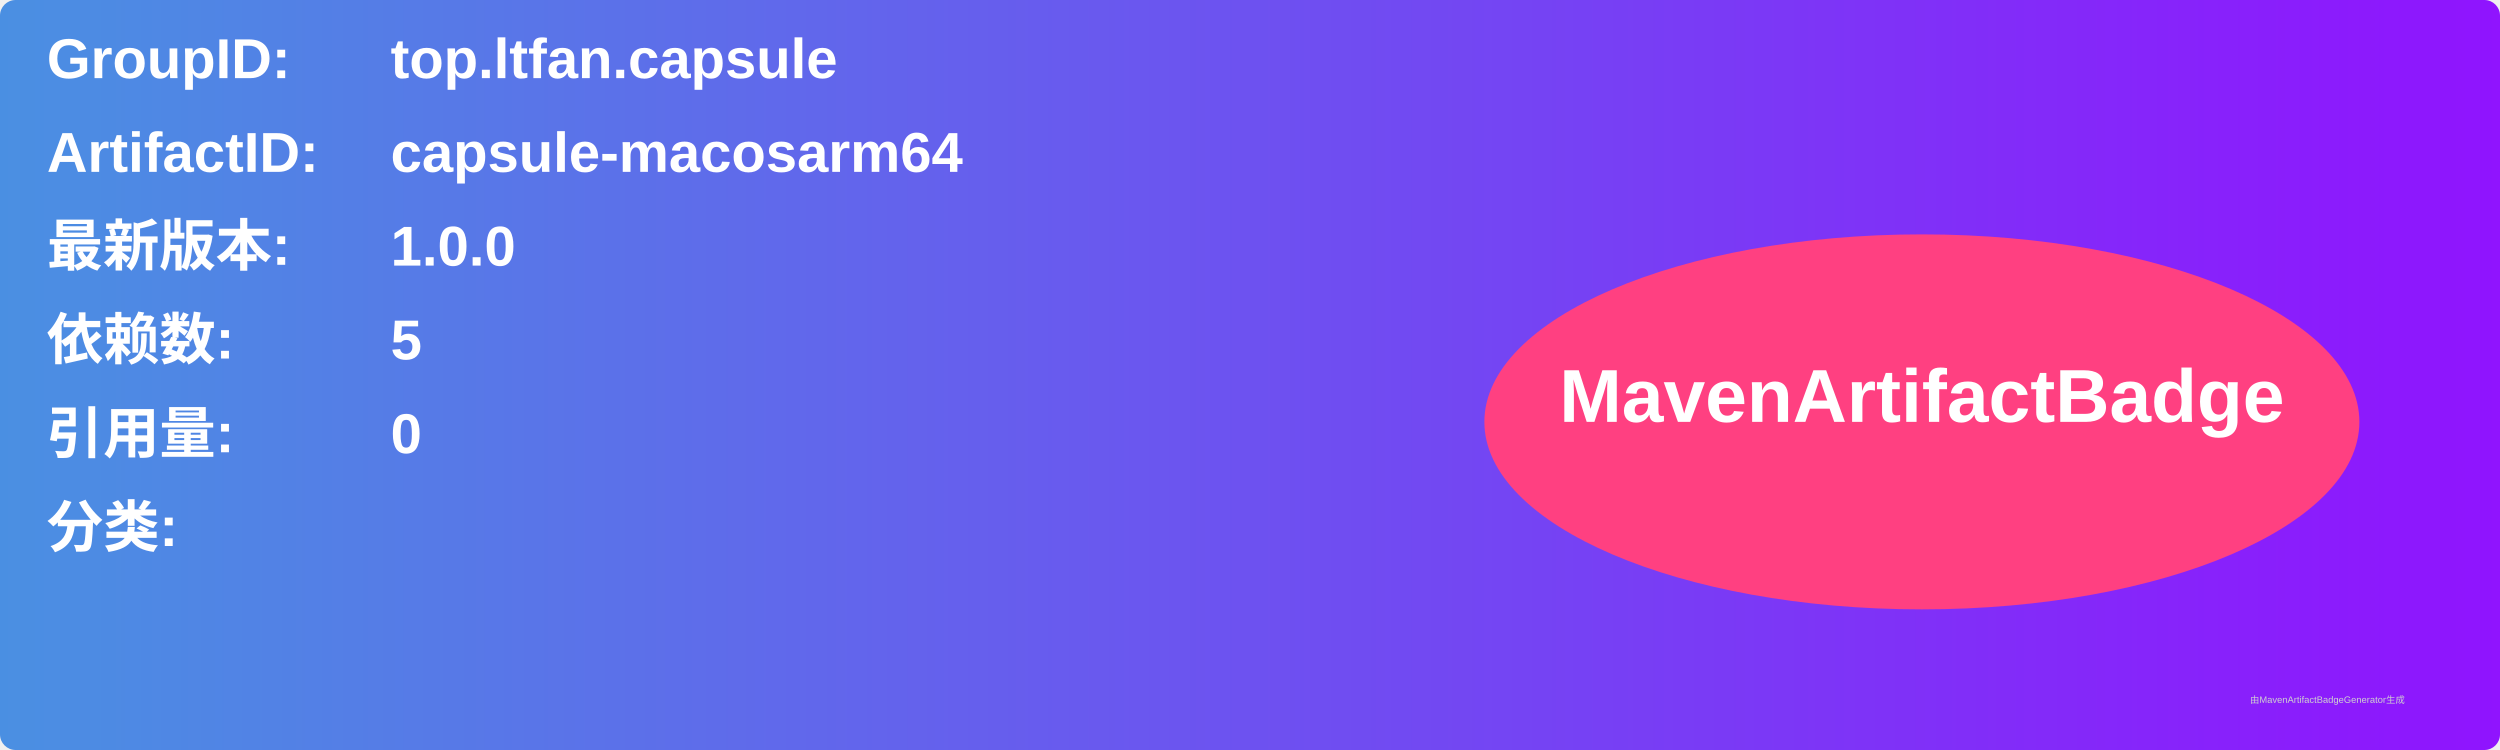
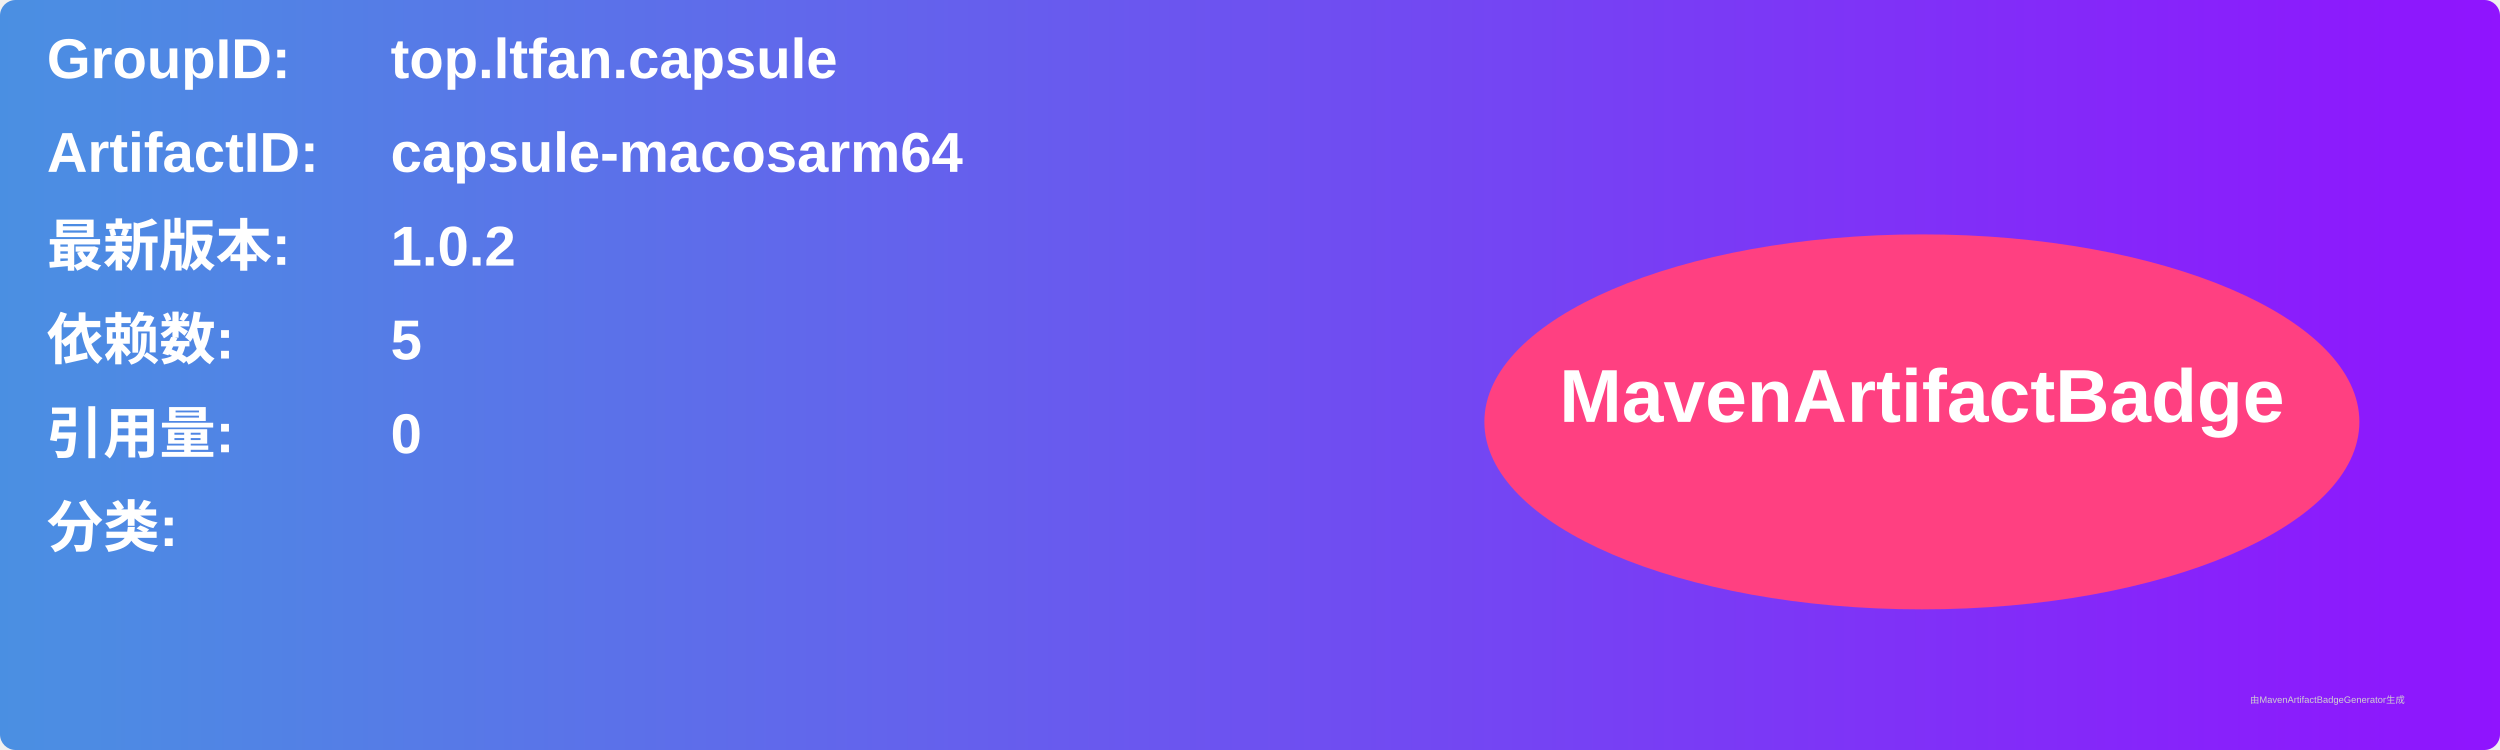
<svg xmlns="http://www.w3.org/2000/svg" width="800" height="240" viewBox="0 0 800 240">
  <linearGradient id="grad" x1="0%" y1="0%" x2="100%" y2="0%">
    <stop offset="0%" stop-color="#4a90e2" />
    <stop offset="100%" stop-color="#9013fe" />
  </linearGradient>
  <rect width="100%" height="100%" rx="5" ry="5" fill="url(#grad)" />
  <g transform="translate(15, 15)">
    <text x="0" y="10" font-family="Arial" font-size="18" fill="white" font-weight="bold" width="260">GroupID:</text>
    <text x="110" y="10" font-family="Arial" font-size="18" fill="white" font-weight="bold" width="460">top.ltfan.capsule</text>
    <text x="0" y="40" font-family="Arial" font-size="18" fill="white" font-weight="bold" width="260">ArtifactID:</text>
    <text x="110" y="40" font-family="Arial" font-size="18" fill="white" font-weight="bold" width="460">capsule-macosarm64</text>
    <text x="0" y="70" font-family="Arial" font-size="18" fill="white" font-weight="bold">最新版本:</text>
    <text x="110" y="70" font-family="Arial" font-size="18" fill="white" font-weight="bold">
-       <tspan font-weight="bold">1.0.0</tspan>
+       <tspan font-weight="bold">1.0.2</tspan>
    </text>
    <text x="0" y="100" font-family="Arial" font-size="18" fill="white" font-weight="bold">依赖数: </text>
    <text x="110" y="100" font-family="Arial" font-size="18" fill="white">
      <tspan font-weight="bold">5</tspan>
    </text>
    <text x="0" y="130" font-family="Arial" font-size="18" fill="white" font-weight="bold">引用量: </text>
    <text x="110" y="130" font-family="Arial" font-size="18" fill="white">
      <tspan font-weight="bold">0</tspan>
    </text>
    <text x="0" y="160" font-family="Arial" font-size="18" fill="white" font-weight="bold">分类:</text>
    <text x="10" y="190" font-family="Arial" font-size="10" fill="white">
      <tspan font-weight="bold" />
    </text>
    <ellipse cx="600" cy="120" rx="140" ry="60" fill="#ff4081" />
    <text x="600" y="120" text-anchor="middle" font-family="Arial" font-size="24" fill="white" font-weight="bold">MavenArtifactBadge</text>
  </g>
  <text x="720" y="225" font-family="Arial" font-size="3" fill="#d0d0d0">由MavenArtifactBadgeGenerator生成</text>
</svg>
